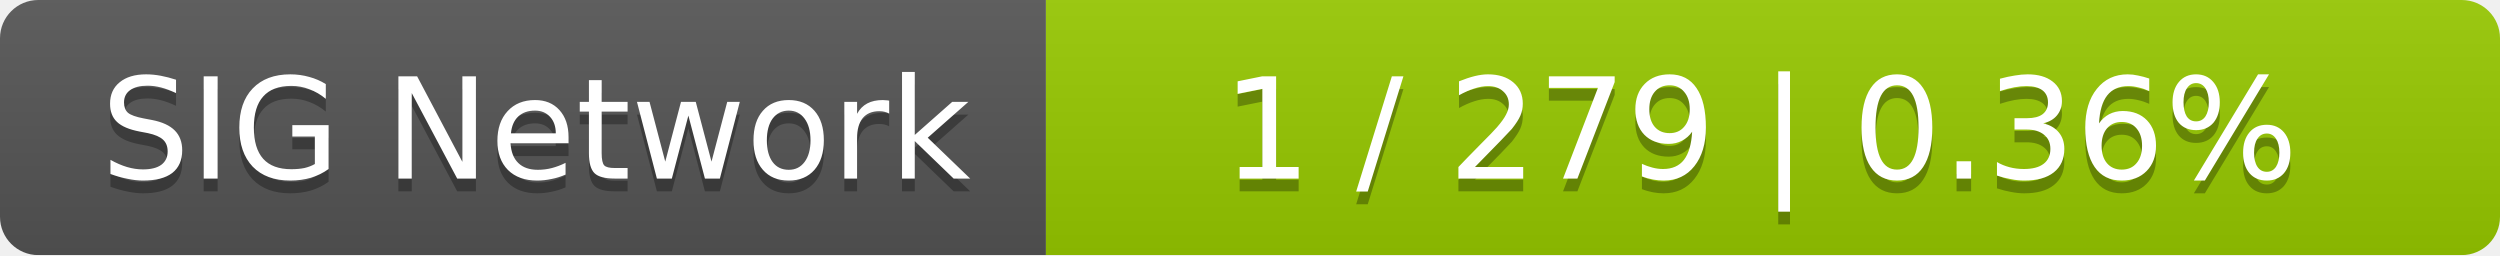
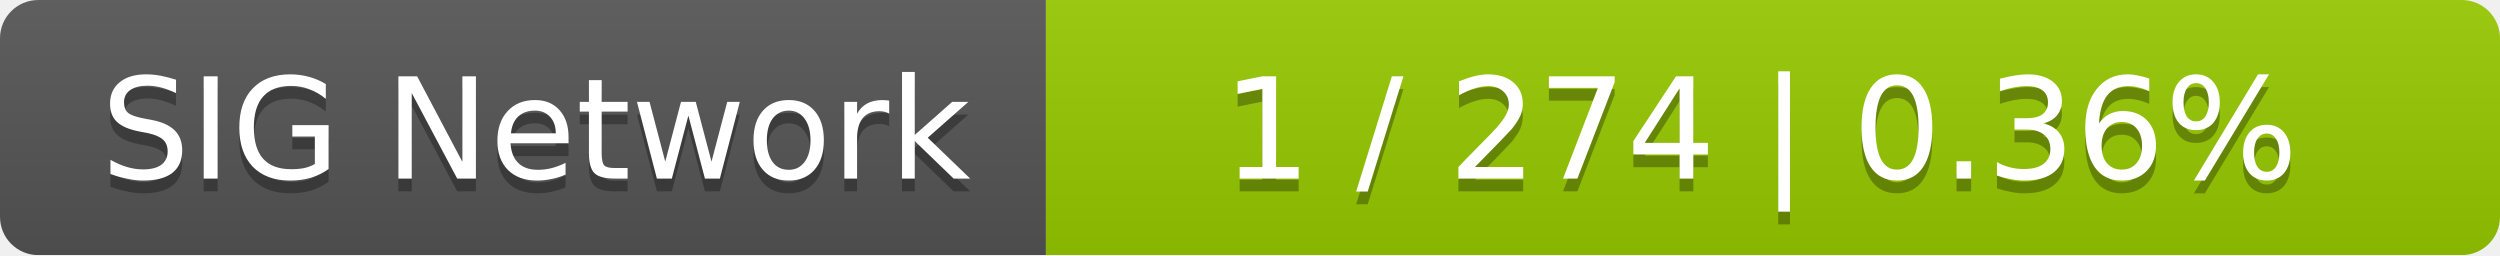
<svg xmlns="http://www.w3.org/2000/svg" width="196" height="20">
  <linearGradient id="smooth" x2="0" y2="100%">
    <stop offset="0" stop-color="#bbb" stop-opacity=".1" />
    <stop offset="1" stop-opacity=".1" />
  </linearGradient>
  <mask id="round">
    <rect width="196" height="20" rx="3" fill="#fff" />
  </mask>
  <g mask="url(#round)">
    <rect width="82" height="20" fill="#555" />
    <rect x="82" width="114" height="20" fill="#97ca00" />
    <rect width="196" height="20" fill="url(#smooth)" />
  </g>
  <g fill="#fff" text-anchor="middle" font-family="DejaVu Sans,Verdana,Geneva,sans-serif" font-size="11">
    <text x="42" y="15" fill="#010101" fill-opacity=".3">SIG Network</text>
    <text x="42" y="14">SIG Network</text>
-     <text x="138" y="15" fill="#010101" fill-opacity=".3">1 / 279    |    0.36%</text>
-     <text x="138" y="14">1 / 279    |    0.36%</text>
+     <text x="138" y="15" fill="#010101" fill-opacity=".3">1 / 274    |    0.36%</text>
+     <text x="138" y="14">1 / 274    |    0.36%</text>
  </g>
</svg>
